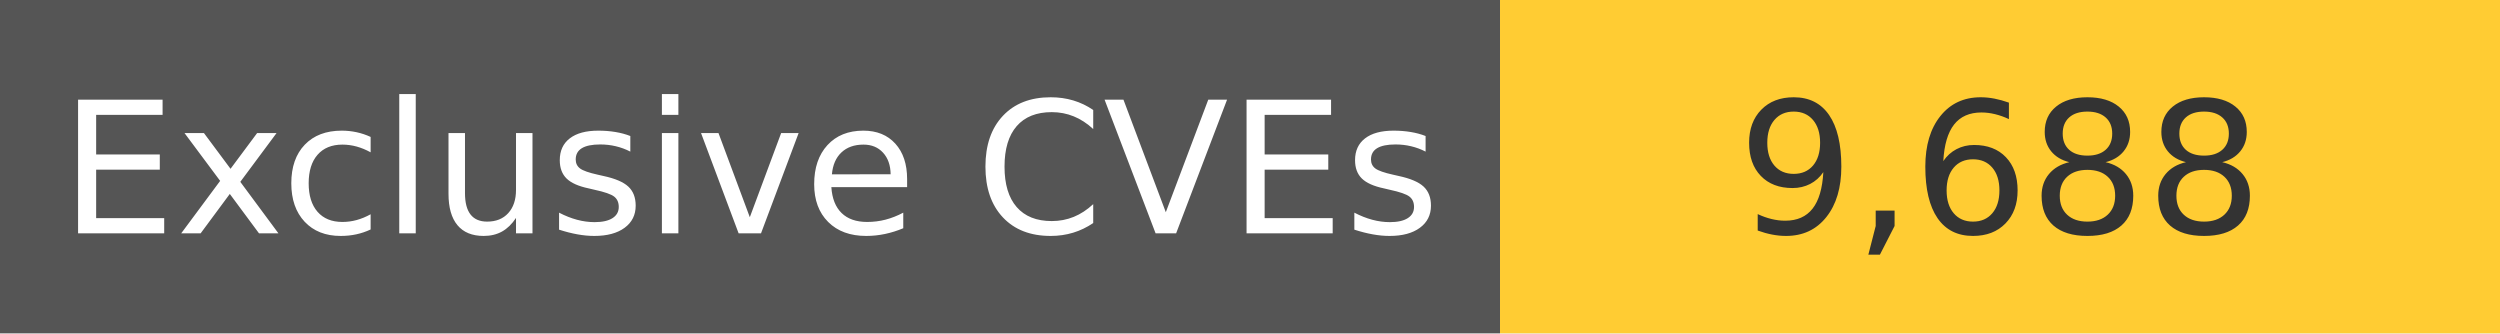
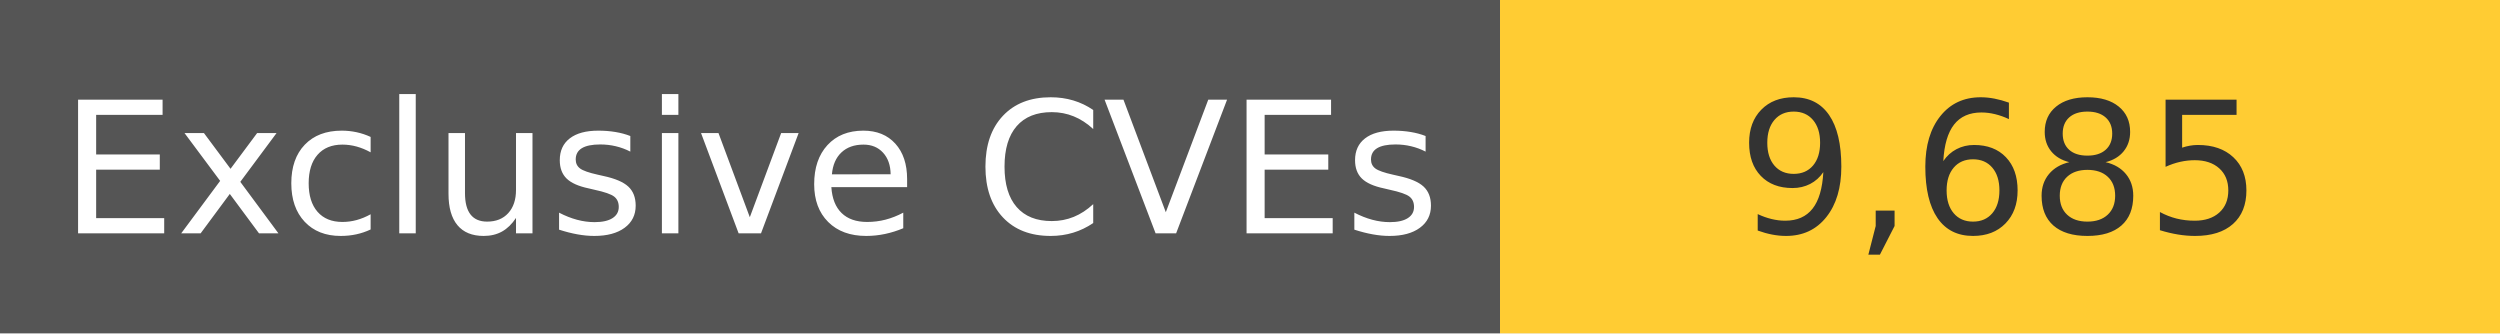
<svg xmlns="http://www.w3.org/2000/svg" width="150" height="20" role="img">
  <linearGradient id="s" x2="0" y2="100%">
    <stop offset="0" stop-color="#bbb" stop-opacity=".1" />
    <stop offset="1" stop-opacity=".1" />
  </linearGradient>
  <g>
    <rect width="90" height="20" fill="#555" />
    <rect x="90" width="267" height="20" fill="#ffcc33" />
  </g>
  <g fill="#fff" text-anchor="middle" font-family="Verdana,Geneva,DejaVu Sans,sans-serif" text-rendering="geometricPrecision" font-size="110">
    <text x="450" y="140" transform="scale(.1)" fill="#fff">
            Exclusive CVEs
        </text>
    <text x="1200" y="140" transform="scale(.1)" fill="#333">
-             9,688
+             9,685
        </text>
  </g>
</svg>
